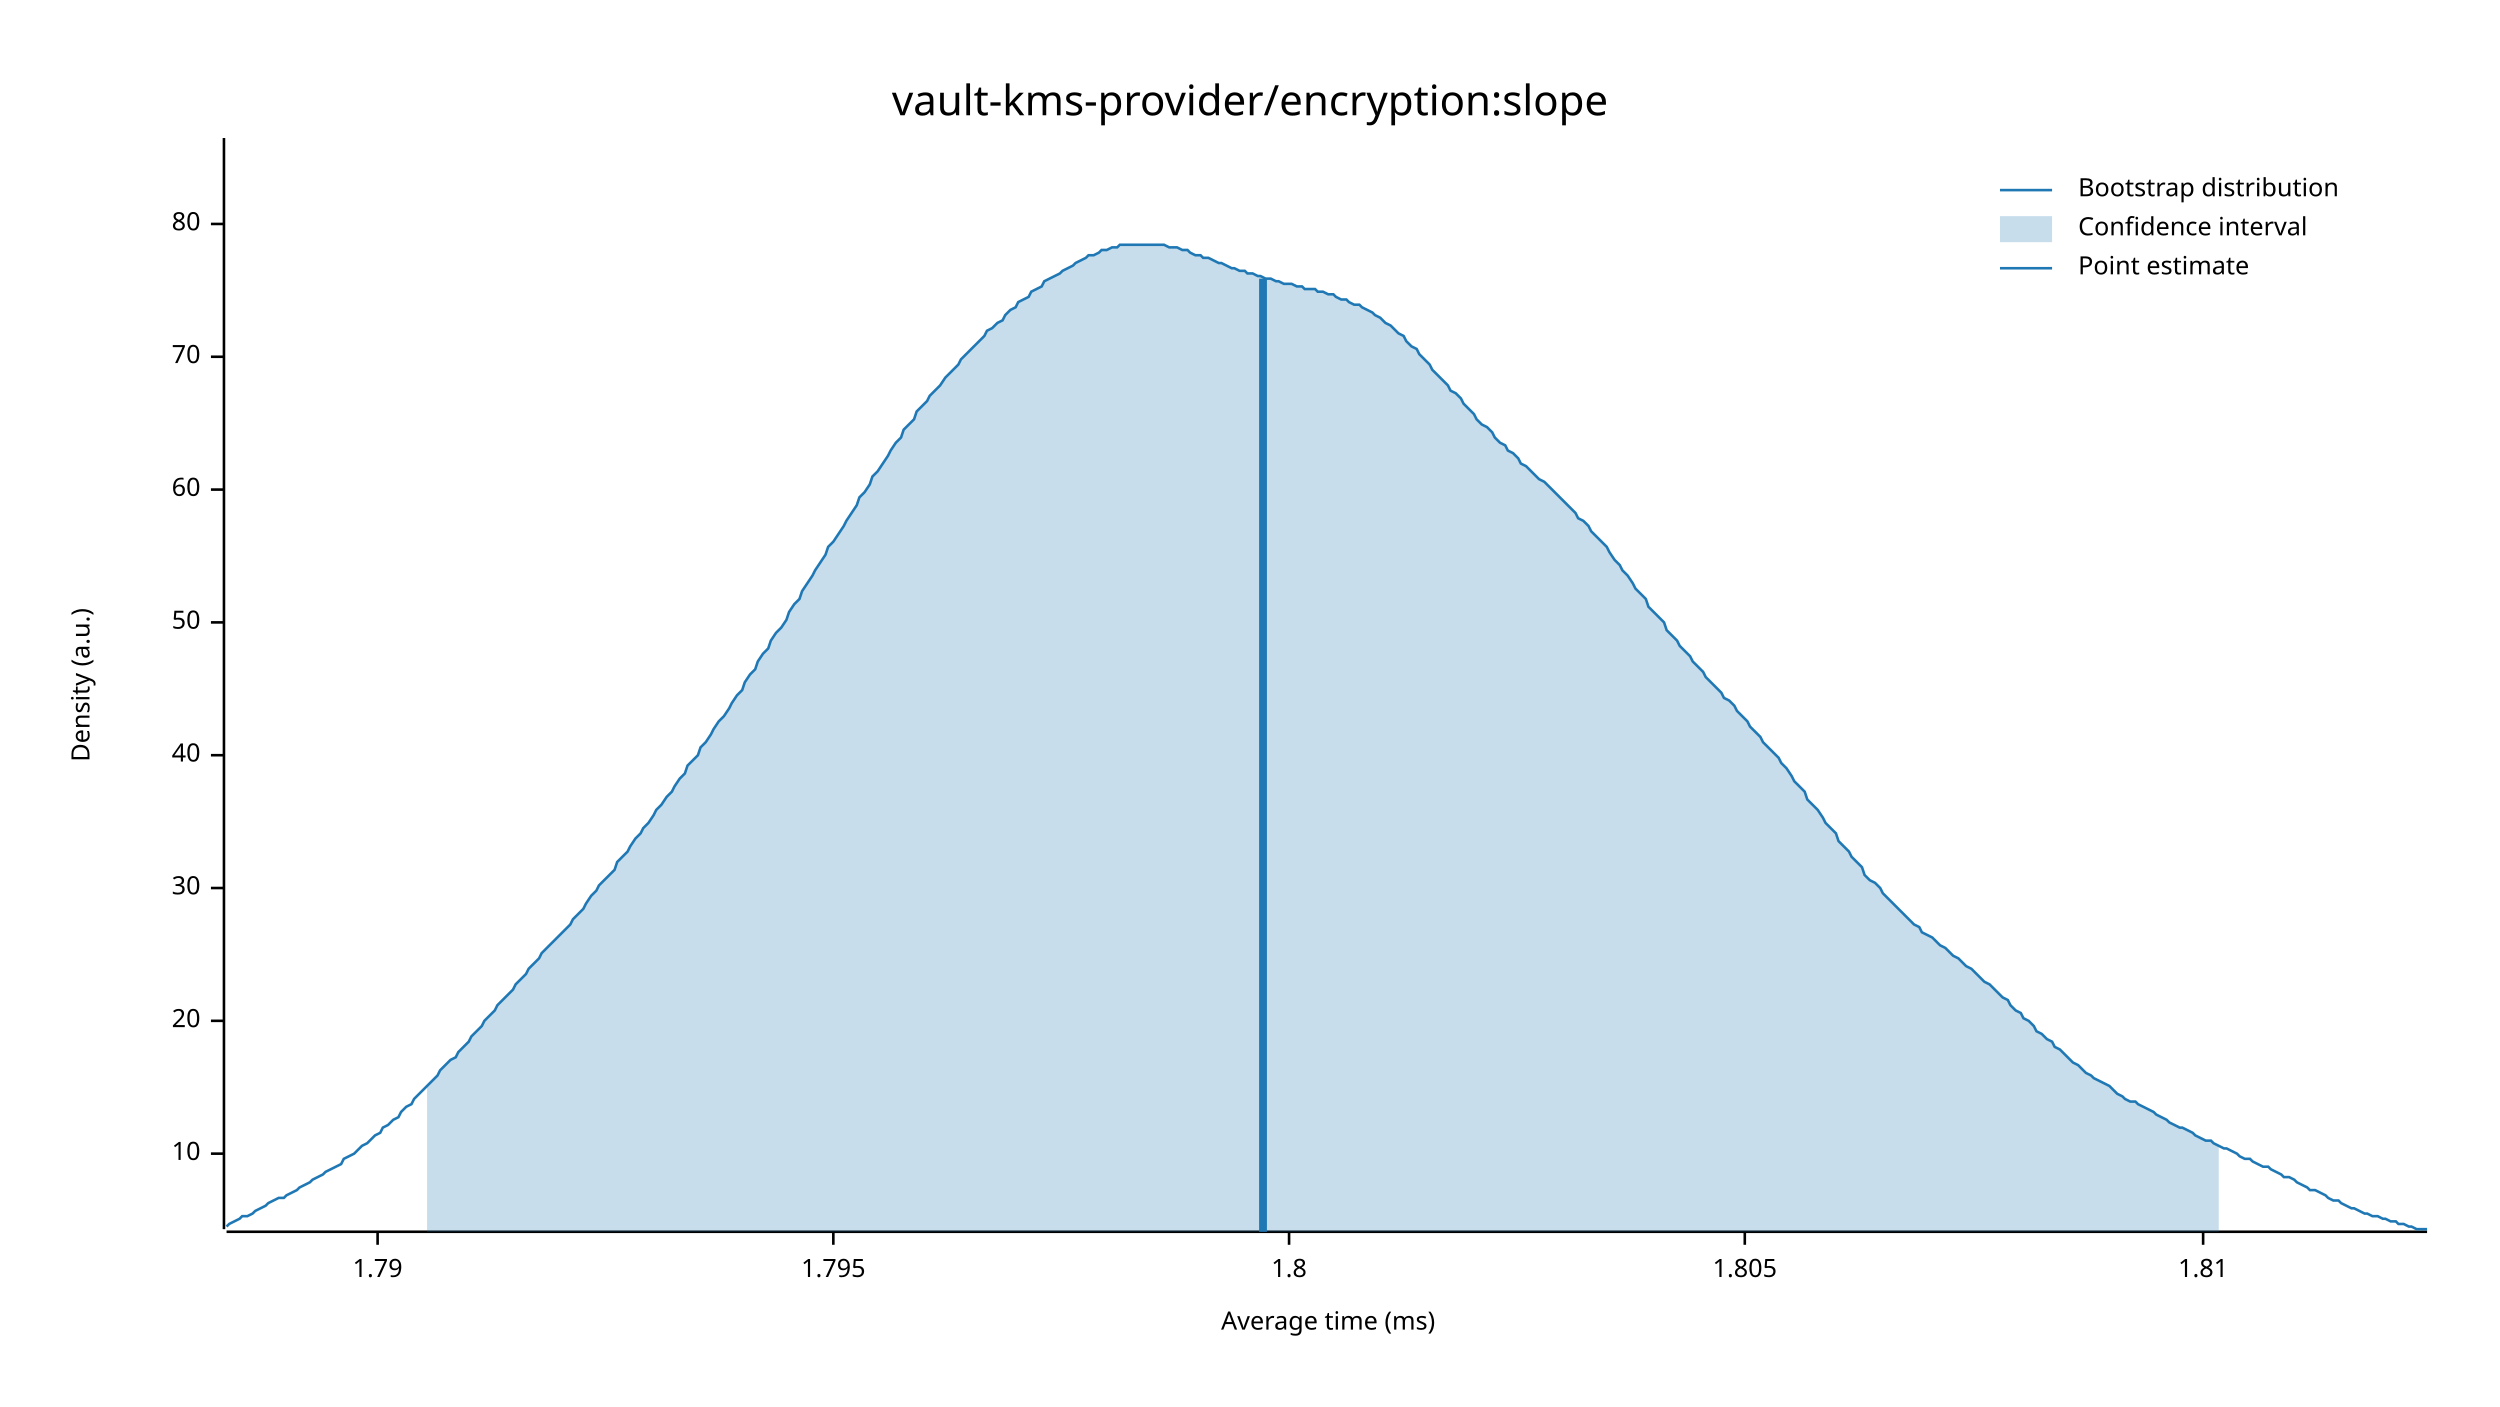
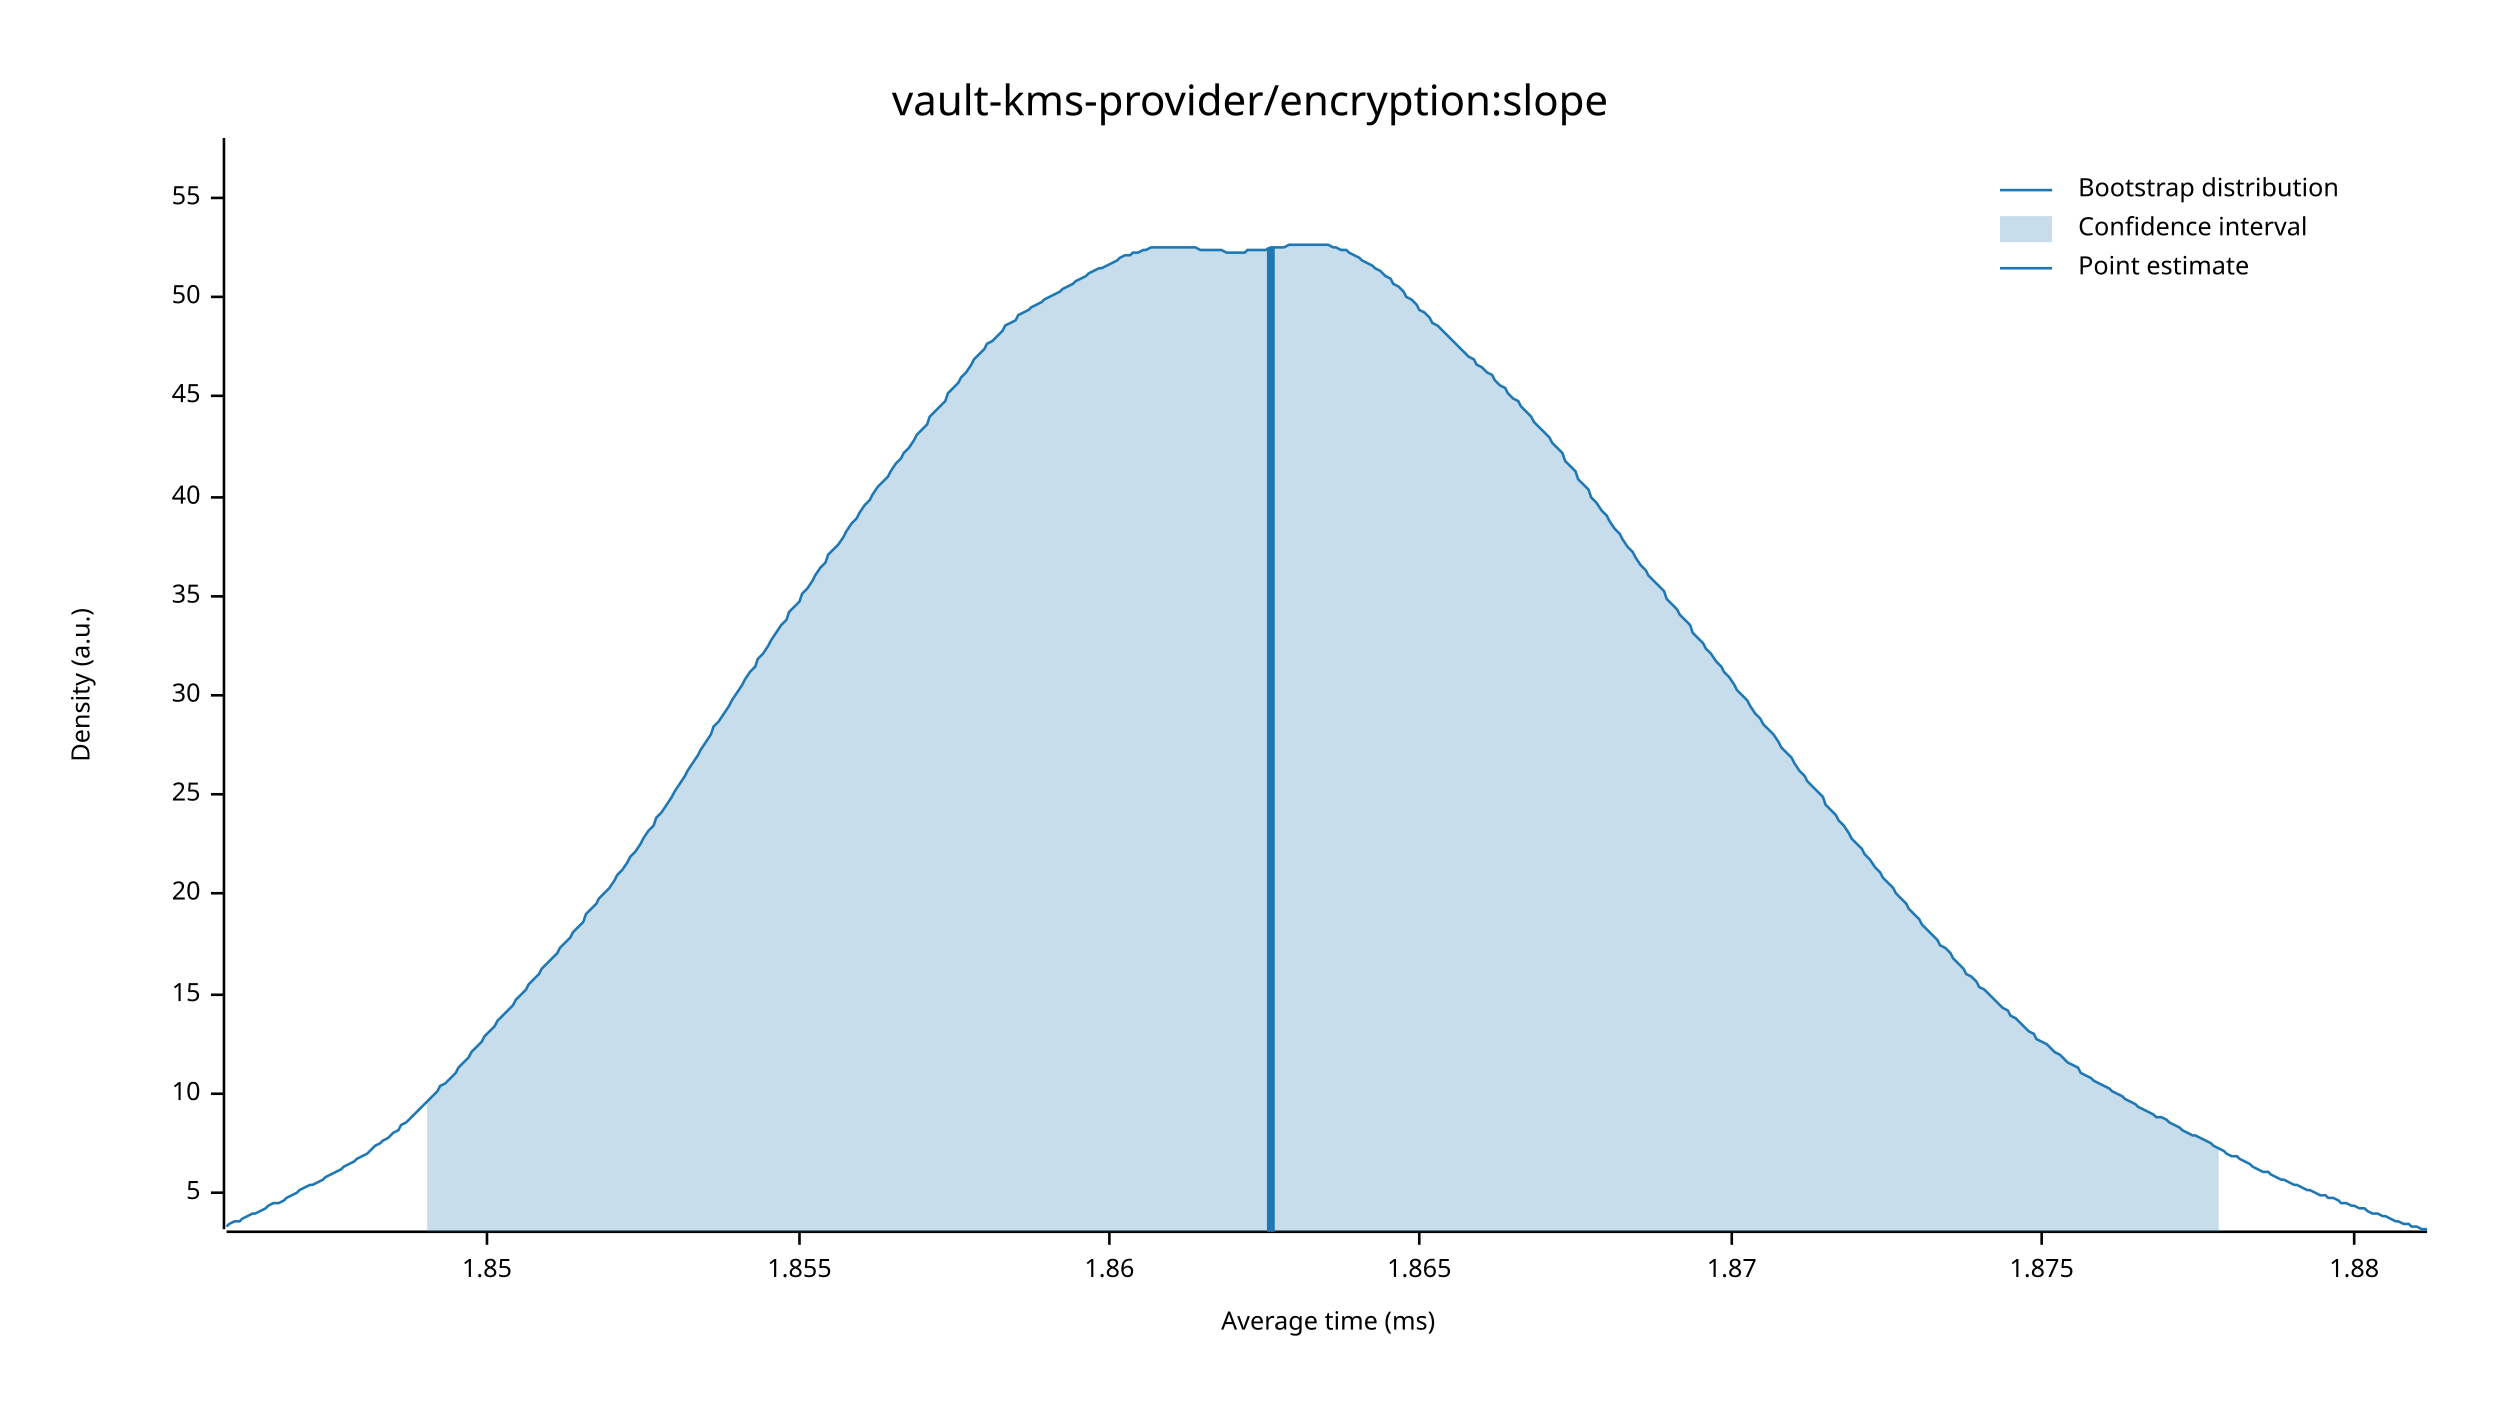
<svg xmlns="http://www.w3.org/2000/svg" width="960" height="540" viewBox="0 0 960 540">
  <text x="480" y="32" dy="0.76em" text-anchor="middle" font-family="sans-serif" font-size="16.129" opacity="1" fill="#000000">
vault-kms-provider/encryption:slope
</text>
  <text x="27" y="263" dy="0.76em" text-anchor="middle" font-family="sans-serif" font-size="9.677" opacity="1" fill="#000000" transform="rotate(270, 27, 263)">
Density (a.u.)
</text>
  <text x="510" y="513" dy="-0.5ex" text-anchor="middle" font-family="sans-serif" font-size="9.677" opacity="1" fill="#000000">
Average time (ms)
</text>
  <polyline fill="none" opacity="1" stroke="#000000" stroke-width="1" points="86,53 86,472 " />
-   <text x="77" y="443" dy="0.5ex" text-anchor="end" font-family="sans-serif" font-size="9.677" opacity="1" fill="#000000">
+   <text x="77" y="458" dy="0.5ex" text-anchor="end" font-family="sans-serif" font-size="9.677" opacity="1" fill="#000000">
+ 5
+ </text>
+   <polyline fill="none" opacity="1" stroke="#000000" stroke-width="1" points="81,458 86,458 " />
+   <text x="77" y="420" dy="0.5ex" text-anchor="end" font-family="sans-serif" font-size="9.677" opacity="1" fill="#000000">
10
</text>
-   <polyline fill="none" opacity="1" stroke="#000000" stroke-width="1" points="81,443 86,443 " />
-   <text x="77" y="392" dy="0.5ex" text-anchor="end" font-family="sans-serif" font-size="9.677" opacity="1" fill="#000000">
+   <polyline fill="none" opacity="1" stroke="#000000" stroke-width="1" points="81,420 86,420 " />
+   <text x="77" y="382" dy="0.5ex" text-anchor="end" font-family="sans-serif" font-size="9.677" opacity="1" fill="#000000">
+ 15
+ </text>
+   <polyline fill="none" opacity="1" stroke="#000000" stroke-width="1" points="81,382 86,382 " />
+   <text x="77" y="343" dy="0.5ex" text-anchor="end" font-family="sans-serif" font-size="9.677" opacity="1" fill="#000000">
20
</text>
-   <polyline fill="none" opacity="1" stroke="#000000" stroke-width="1" points="81,392 86,392 " />
-   <text x="77" y="341" dy="0.5ex" text-anchor="end" font-family="sans-serif" font-size="9.677" opacity="1" fill="#000000">
+   <polyline fill="none" opacity="1" stroke="#000000" stroke-width="1" points="81,343 86,343 " />
+   <text x="77" y="305" dy="0.5ex" text-anchor="end" font-family="sans-serif" font-size="9.677" opacity="1" fill="#000000">
+ 25
+ </text>
+   <polyline fill="none" opacity="1" stroke="#000000" stroke-width="1" points="81,305 86,305 " />
+   <text x="77" y="267" dy="0.5ex" text-anchor="end" font-family="sans-serif" font-size="9.677" opacity="1" fill="#000000">
30
</text>
-   <polyline fill="none" opacity="1" stroke="#000000" stroke-width="1" points="81,341 86,341 " />
-   <text x="77" y="290" dy="0.5ex" text-anchor="end" font-family="sans-serif" font-size="9.677" opacity="1" fill="#000000">
+   <polyline fill="none" opacity="1" stroke="#000000" stroke-width="1" points="81,267 86,267 " />
+   <text x="77" y="229" dy="0.5ex" text-anchor="end" font-family="sans-serif" font-size="9.677" opacity="1" fill="#000000">
+ 35
+ </text>
+   <polyline fill="none" opacity="1" stroke="#000000" stroke-width="1" points="81,229 86,229 " />
+   <text x="77" y="191" dy="0.5ex" text-anchor="end" font-family="sans-serif" font-size="9.677" opacity="1" fill="#000000">
40
</text>
-   <polyline fill="none" opacity="1" stroke="#000000" stroke-width="1" points="81,290 86,290 " />
-   <text x="77" y="239" dy="0.5ex" text-anchor="end" font-family="sans-serif" font-size="9.677" opacity="1" fill="#000000">
+   <polyline fill="none" opacity="1" stroke="#000000" stroke-width="1" points="81,191 86,191 " />
+   <text x="77" y="152" dy="0.5ex" text-anchor="end" font-family="sans-serif" font-size="9.677" opacity="1" fill="#000000">
+ 45
+ </text>
+   <polyline fill="none" opacity="1" stroke="#000000" stroke-width="1" points="81,152 86,152 " />
+   <text x="77" y="114" dy="0.5ex" text-anchor="end" font-family="sans-serif" font-size="9.677" opacity="1" fill="#000000">
50
</text>
-   <polyline fill="none" opacity="1" stroke="#000000" stroke-width="1" points="81,239 86,239 " />
-   <text x="77" y="188" dy="0.5ex" text-anchor="end" font-family="sans-serif" font-size="9.677" opacity="1" fill="#000000">
- 60
+   <polyline fill="none" opacity="1" stroke="#000000" stroke-width="1" points="81,114 86,114 " />
+   <text x="77" y="76" dy="0.5ex" text-anchor="end" font-family="sans-serif" font-size="9.677" opacity="1" fill="#000000">
+ 55
</text>
-   <polyline fill="none" opacity="1" stroke="#000000" stroke-width="1" points="81,188 86,188 " />
-   <text x="77" y="137" dy="0.5ex" text-anchor="end" font-family="sans-serif" font-size="9.677" opacity="1" fill="#000000">
- 70
+   <polyline fill="none" opacity="1" stroke="#000000" stroke-width="1" points="81,76 86,76 " />
+   <polyline fill="none" opacity="1" stroke="#000000" stroke-width="1" points="87,473 932,473 " />
+   <text x="187" y="483" dy="0.76em" text-anchor="middle" font-family="sans-serif" font-size="9.677" opacity="1" fill="#000000">
+ 1.85
</text>
-   <polyline fill="none" opacity="1" stroke="#000000" stroke-width="1" points="81,137 86,137 " />
-   <text x="77" y="86" dy="0.5ex" text-anchor="end" font-family="sans-serif" font-size="9.677" opacity="1" fill="#000000">
- 80
+   <polyline fill="none" opacity="1" stroke="#000000" stroke-width="1" points="187,473 187,478 " />
+   <text x="307" y="483" dy="0.76em" text-anchor="middle" font-family="sans-serif" font-size="9.677" opacity="1" fill="#000000">
+ 1.855
</text>
-   <polyline fill="none" opacity="1" stroke="#000000" stroke-width="1" points="81,86 86,86 " />
-   <polyline fill="none" opacity="1" stroke="#000000" stroke-width="1" points="87,473 932,473 " />
-   <text x="145" y="483" dy="0.76em" text-anchor="middle" font-family="sans-serif" font-size="9.677" opacity="1" fill="#000000">
- 1.79
+   <polyline fill="none" opacity="1" stroke="#000000" stroke-width="1" points="307,473 307,478 " />
+   <text x="426" y="483" dy="0.76em" text-anchor="middle" font-family="sans-serif" font-size="9.677" opacity="1" fill="#000000">
+ 1.86
</text>
-   <polyline fill="none" opacity="1" stroke="#000000" stroke-width="1" points="145,473 145,478 " />
-   <text x="320" y="483" dy="0.76em" text-anchor="middle" font-family="sans-serif" font-size="9.677" opacity="1" fill="#000000">
- 1.795
+   <polyline fill="none" opacity="1" stroke="#000000" stroke-width="1" points="426,473 426,478 " />
+   <text x="545" y="483" dy="0.76em" text-anchor="middle" font-family="sans-serif" font-size="9.677" opacity="1" fill="#000000">
+ 1.865
</text>
-   <polyline fill="none" opacity="1" stroke="#000000" stroke-width="1" points="320,473 320,478 " />
-   <text x="495" y="483" dy="0.76em" text-anchor="middle" font-family="sans-serif" font-size="9.677" opacity="1" fill="#000000">
- 1.8
+   <polyline fill="none" opacity="1" stroke="#000000" stroke-width="1" points="545,473 545,478 " />
+   <text x="665" y="483" dy="0.76em" text-anchor="middle" font-family="sans-serif" font-size="9.677" opacity="1" fill="#000000">
+ 1.87
</text>
-   <polyline fill="none" opacity="1" stroke="#000000" stroke-width="1" points="495,473 495,478 " />
-   <text x="670" y="483" dy="0.76em" text-anchor="middle" font-family="sans-serif" font-size="9.677" opacity="1" fill="#000000">
- 1.805
+   <polyline fill="none" opacity="1" stroke="#000000" stroke-width="1" points="665,473 665,478 " />
+   <text x="784" y="483" dy="0.76em" text-anchor="middle" font-family="sans-serif" font-size="9.677" opacity="1" fill="#000000">
+ 1.875
</text>
-   <polyline fill="none" opacity="1" stroke="#000000" stroke-width="1" points="670,473 670,478 " />
-   <text x="846" y="483" dy="0.76em" text-anchor="middle" font-family="sans-serif" font-size="9.677" opacity="1" fill="#000000">
- 1.81
+   <polyline fill="none" opacity="1" stroke="#000000" stroke-width="1" points="784,473 784,478 " />
+   <text x="904" y="483" dy="0.76em" text-anchor="middle" font-family="sans-serif" font-size="9.677" opacity="1" fill="#000000">
+ 1.88
</text>
-   <polyline fill="none" opacity="1" stroke="#000000" stroke-width="1" points="846,473 846,478 " />
-   <polyline fill="none" opacity="1" stroke="#1F78B4" stroke-width="1" points="87,471 88,470 90,469 92,468 93,467 95,467 97,466 98,465 100,464 102,463 103,462 105,461 107,460 109,460 110,459 112,458 114,457 115,456 117,455 119,454 120,453 122,452 124,451 125,450 127,449 129,448 131,447 132,445 134,444 136,443 137,442 139,440 141,439 142,438 144,436 146,435 147,433 149,432 151,430 153,429 154,427 156,425 158,424 159,422 161,420 163,418 164,417 166,415 168,413 169,411 171,409 173,407 175,406 176,404 178,402 180,400 181,398 183,396 185,394 186,392 188,390 190,388 191,386 193,384 195,382 197,380 198,378 200,376 202,374 203,372 205,370 207,368 208,366 210,364 212,362 214,360 215,359 217,357 219,355 220,353 222,351 224,349 225,347 227,344 229,342 230,340 232,338 234,336 236,334 237,331 239,329 241,327 242,325 244,322 246,320 247,318 249,316 251,313 252,311 254,309 256,306 258,304 259,302 261,299 263,297 264,294 266,292 268,290 269,287 271,285 273,282 274,280 276,277 278,275 280,272 281,270 283,267 285,265 286,262 288,259 290,257 291,254 293,251 295,249 296,246 298,243 300,241 302,238 303,235 305,232 307,230 308,227 310,224 312,221 313,219 315,216 317,213 318,210 320,208 322,205 324,202 325,200 327,197 329,194 330,191 332,189 334,186 335,183 337,181 339,178 341,175 342,173 344,170 346,168 347,165 349,163 351,161 352,158 354,156 356,154 357,152 359,150 361,148 363,145 364,144 366,142 368,140 369,138 371,136 373,134 374,133 376,131 378,129 379,127 381,126 383,124 385,123 386,121 388,119 390,118 391,116 393,115 395,114 396,112 398,111 400,110 401,108 403,107 405,106 407,105 408,104 410,103 412,102 413,101 415,100 417,99 418,98 420,98 422,97 423,96 425,96 427,95 429,95 430,94 432,94 434,94 435,94 437,94 439,94 440,94 442,94 444,94 445,94 447,94 449,95 451,95 452,95 454,96 456,96 457,97 459,98 461,98 462,99 464,99 466,100 468,101 469,101 471,102 473,103 474,103 476,104 478,104 479,105 481,105 483,106 484,106 486,107 488,107 490,108 491,108 493,109 495,109 496,109 498,110 500,110 501,111 503,111 505,111 506,112 508,112 510,113 512,113 513,114 515,115 517,115 518,116 520,117 522,117 523,118 525,119 527,120 528,121 530,122 532,124 534,125 535,126 537,128 539,129 540,131 542,133 544,134 545,136 547,138 549,140 550,142 552,144 554,146 556,148 557,150 559,151 561,153 562,155 564,157 566,159 567,161 569,163 571,164 573,166 574,168 576,170 578,171 579,173 581,174 583,176 584,178 586,179 588,181 589,182 591,184 593,185 595,187 596,188 598,190 600,192 601,193 603,195 605,197 606,199 608,200 610,202 611,204 613,206 615,208 617,210 618,212 620,215 622,217 623,219 625,221 627,224 628,226 630,228 632,230 633,233 635,235 637,237 639,239 640,242 642,244 644,246 645,248 647,250 649,252 650,254 652,256 654,258 655,260 657,262 659,264 661,266 662,268 664,269 666,271 667,273 669,275 671,277 672,279 674,281 676,283 677,285 679,287 681,289 683,291 684,293 686,295 688,298 689,300 691,302 693,304 694,307 696,309 698,311 700,314 701,316 703,318 705,320 706,323 708,325 710,327 711,329 713,331 715,333 716,336 718,338 720,339 722,341 723,343 725,345 727,347 728,348 730,350 732,352 733,353 735,355 737,356 738,358 740,359 742,360 744,362 745,363 747,364 749,366 750,367 752,368 754,370 755,371 757,372 759,374 760,375 762,377 764,378 766,380 767,381 769,383 771,384 772,386 774,388 776,389 777,391 779,392 781,394 782,396 784,397 786,399 788,400 789,402 791,403 793,405 794,406 796,408 798,409 799,410 801,412 803,413 804,414 806,415 808,416 810,417 811,418 813,420 815,421 816,422 818,423 820,423 821,424 823,425 825,426 827,427 828,428 830,429 832,430 833,431 835,432 837,433 838,433 840,434 842,435 843,436 845,437 847,438 849,438 850,439 852,440 854,441 855,441 857,442 859,443 860,444 862,445 864,445 865,446 867,447 869,448 871,448 872,449 874,450 876,451 877,452 879,452 881,453 882,454 884,455 886,456 887,457 889,457 891,458 893,459 894,460 896,461 898,461 899,462 901,463 903,464 904,464 906,465 908,466 909,466 911,467 913,467 915,468 916,468 918,469 920,469 921,470 923,470 925,471 926,471 928,472 930,472 932,472 " />
-   <polygon opacity="0.25" fill="#1F78B4" points="164,417 166,415 168,413 169,411 171,409 173,407 175,406 176,404 178,402 180,400 181,398 183,396 185,394 186,392 188,390 190,388 191,386 193,384 195,382 197,380 198,378 200,376 202,374 203,372 205,370 207,368 208,366 210,364 212,362 214,360 215,359 217,357 219,355 220,353 222,351 224,349 225,347 227,344 229,342 230,340 232,338 234,336 236,334 237,331 239,329 241,327 242,325 244,322 246,320 247,318 249,316 251,313 252,311 254,309 256,306 258,304 259,302 261,299 263,297 264,294 266,292 268,290 269,287 271,285 273,282 274,280 276,277 278,275 280,272 281,270 283,267 285,265 286,262 288,259 290,257 291,254 293,251 295,249 296,246 298,243 300,241 302,238 303,235 305,232 307,230 308,227 310,224 312,221 313,219 315,216 317,213 318,210 320,208 322,205 324,202 325,200 327,197 329,194 330,191 332,189 334,186 335,183 337,181 339,178 341,175 342,173 344,170 346,168 347,165 349,163 351,161 352,158 354,156 356,154 357,152 359,150 361,148 363,145 364,144 366,142 368,140 369,138 371,136 373,134 374,133 376,131 378,129 379,127 381,126 383,124 385,123 386,121 388,119 390,118 391,116 393,115 395,114 396,112 398,111 400,110 401,108 403,107 405,106 407,105 408,104 410,103 412,102 413,101 415,100 417,99 418,98 420,98 422,97 423,96 425,96 427,95 429,95 430,94 432,94 434,94 435,94 437,94 439,94 440,94 442,94 444,94 445,94 447,94 449,95 451,95 452,95 454,96 456,96 457,97 459,98 461,98 462,99 464,99 466,100 468,101 469,101 471,102 473,103 474,103 476,104 478,104 479,105 481,105 483,106 484,106 486,107 488,107 490,108 491,108 493,109 495,109 496,109 498,110 500,110 501,111 503,111 505,111 506,112 508,112 510,113 512,113 513,114 515,115 517,115 518,116 520,117 522,117 523,118 525,119 527,120 528,121 530,122 532,124 534,125 535,126 537,128 539,129 540,131 542,133 544,134 545,136 547,138 549,140 550,142 552,144 554,146 556,148 557,150 559,151 561,153 562,155 564,157 566,159 567,161 569,163 571,164 573,166 574,168 576,170 578,171 579,173 581,174 583,176 584,178 586,179 588,181 589,182 591,184 593,185 595,187 596,188 598,190 600,192 601,193 603,195 605,197 606,199 608,200 610,202 611,204 613,206 615,208 617,210 618,212 620,215 622,217 623,219 625,221 627,224 628,226 630,228 632,230 633,233 635,235 637,237 639,239 640,242 642,244 644,246 645,248 647,250 649,252 650,254 652,256 654,258 655,260 657,262 659,264 661,266 662,268 664,269 666,271 667,273 669,275 671,277 672,279 674,281 676,283 677,285 679,287 681,289 683,291 684,293 686,295 688,298 689,300 691,302 693,304 694,307 696,309 698,311 700,314 701,316 703,318 705,320 706,323 708,325 710,327 711,329 713,331 715,333 716,336 718,338 720,339 722,341 723,343 725,345 727,347 728,348 730,350 732,352 733,353 735,355 737,356 738,358 740,359 742,360 744,362 745,363 747,364 749,366 750,367 752,368 754,370 755,371 757,372 759,374 760,375 762,377 764,378 766,380 767,381 769,383 771,384 772,386 774,388 776,389 777,391 779,392 781,394 782,396 784,397 786,399 788,400 789,402 791,403 793,405 794,406 796,408 798,409 799,410 801,412 803,413 804,414 806,415 808,416 810,417 811,418 813,420 815,421 816,422 818,423 820,423 821,424 823,425 825,426 827,427 828,428 830,429 832,430 833,431 835,432 837,433 838,433 840,434 842,435 843,436 845,437 847,438 849,438 850,439 852,440 852,473 164,473 " />
-   <polyline fill="none" opacity="1" stroke="#1F78B4" stroke-width="3" points="485,473 485,107 " />
+   <polyline fill="none" opacity="1" stroke="#000000" stroke-width="1" points="904,473 904,478 " />
+   <polyline fill="none" opacity="1" stroke="#1F78B4" stroke-width="1" points="87,471 88,470 90,469 92,469 93,468 95,467 97,466 98,466 100,465 102,464 103,463 105,462 107,462 109,461 110,460 112,459 114,458 115,457 117,456 119,455 120,455 122,454 124,453 125,452 127,451 129,450 131,449 132,448 134,447 136,446 137,445 139,444 141,443 142,442 144,440 146,439 147,438 149,437 151,435 153,434 154,432 156,431 158,429 159,428 161,426 163,424 164,423 166,421 168,419 169,417 171,416 173,414 175,412 176,410 178,408 180,406 181,404 183,402 185,400 186,398 188,396 190,394 191,392 193,390 195,388 197,386 198,384 200,382 202,380 203,378 205,376 207,374 208,372 210,370 212,368 214,366 215,364 217,362 219,360 220,358 222,356 224,354 225,351 227,349 229,347 230,345 232,343 234,341 236,338 237,336 239,334 241,331 242,329 244,327 246,324 247,322 249,319 251,317 252,314 254,312 256,309 258,306 259,304 261,301 263,298 264,296 266,293 268,290 269,288 271,285 273,282 274,279 276,277 278,274 280,271 281,269 283,266 285,263 286,261 288,258 290,256 291,253 293,251 295,248 296,246 298,243 300,240 302,238 303,235 305,233 307,231 308,228 310,226 312,223 313,221 315,218 317,216 318,213 320,211 322,209 324,206 325,204 327,201 329,199 330,197 332,194 334,192 335,190 337,187 339,185 341,183 342,181 344,178 346,176 347,174 349,172 351,169 352,167 354,165 356,163 357,160 359,158 361,156 363,154 364,151 366,149 368,147 369,145 371,143 373,140 374,138 376,136 378,134 379,132 381,131 383,129 385,127 386,125 388,124 390,123 391,121 393,120 395,119 396,118 398,117 400,116 401,115 403,114 405,113 407,112 408,111 410,110 412,109 413,108 415,107 417,106 418,105 420,104 422,103 423,103 425,102 427,101 429,100 430,99 432,98 434,98 435,97 437,97 439,96 440,96 442,95 444,95 445,95 447,95 449,95 451,95 452,95 454,95 456,95 457,95 459,95 461,96 462,96 464,96 466,96 468,96 469,96 471,97 473,97 474,97 476,97 478,97 479,96 481,96 483,96 484,96 486,96 488,95 490,95 491,95 493,95 495,94 496,94 498,94 500,94 501,94 503,94 505,94 506,94 508,94 510,94 512,95 513,95 515,96 517,96 518,97 520,98 522,99 523,100 525,101 527,102 528,103 530,104 532,106 534,107 535,109 537,110 539,112 540,114 542,115 544,117 545,119 547,120 549,122 550,124 552,125 554,127 556,129 557,130 559,132 561,134 562,135 564,137 566,138 567,140 569,141 571,143 573,144 574,146 576,148 578,149 579,151 581,153 583,154 584,156 586,158 588,160 589,162 591,164 593,166 595,168 596,170 598,172 600,174 601,177 603,179 605,181 606,184 608,186 610,188 611,191 613,193 615,196 617,198 618,200 620,203 622,205 623,207 625,210 627,212 628,214 630,217 632,219 633,221 635,223 637,225 639,227 640,230 642,232 644,234 645,236 647,238 649,240 650,243 652,245 654,247 655,249 657,251 659,254 661,256 662,258 664,260 666,263 667,265 669,267 671,269 672,271 674,274 676,276 677,278 679,280 681,282 683,285 684,287 686,289 688,291 689,293 691,296 693,298 694,300 696,302 698,304 700,306 701,309 703,311 705,313 706,315 708,317 710,320 711,322 713,324 715,326 716,328 718,330 720,333 722,335 723,337 725,339 727,341 728,343 730,345 732,347 733,349 735,351 737,353 738,355 740,357 742,359 744,361 745,363 747,364 749,366 750,368 752,370 754,372 755,374 757,375 759,377 760,379 762,380 764,382 766,384 767,385 769,387 771,388 772,390 774,391 776,393 777,394 779,396 781,397 782,399 784,400 786,401 788,403 789,404 791,405 793,407 794,408 796,409 798,410 799,412 801,413 803,414 804,415 806,416 808,417 810,418 811,419 813,420 815,421 816,422 818,423 820,424 821,425 823,426 825,427 827,428 828,429 830,429 832,430 833,431 835,432 837,433 838,434 840,435 842,436 843,436 845,437 847,438 849,439 850,440 852,441 854,442 855,443 857,444 859,444 860,445 862,446 864,447 865,448 867,449 869,450 871,450 872,451 874,452 876,453 877,453 879,454 881,455 882,455 884,456 886,457 887,457 889,458 891,459 893,459 894,460 896,460 898,461 899,462 901,462 903,463 904,463 906,464 908,464 909,465 911,466 913,466 915,467 916,467 918,468 920,469 921,469 923,470 925,470 926,471 928,471 930,472 932,472 " />
+   <polygon opacity="0.25" fill="#1F78B4" points="164,423 166,421 168,419 169,417 171,416 173,414 175,412 176,410 178,408 180,406 181,404 183,402 185,400 186,398 188,396 190,394 191,392 193,390 195,388 197,386 198,384 200,382 202,380 203,378 205,376 207,374 208,372 210,370 212,368 214,366 215,364 217,362 219,360 220,358 222,356 224,354 225,351 227,349 229,347 230,345 232,343 234,341 236,338 237,336 239,334 241,331 242,329 244,327 246,324 247,322 249,319 251,317 252,314 254,312 256,309 258,306 259,304 261,301 263,298 264,296 266,293 268,290 269,288 271,285 273,282 274,279 276,277 278,274 280,271 281,269 283,266 285,263 286,261 288,258 290,256 291,253 293,251 295,248 296,246 298,243 300,240 302,238 303,235 305,233 307,231 308,228 310,226 312,223 313,221 315,218 317,216 318,213 320,211 322,209 324,206 325,204 327,201 329,199 330,197 332,194 334,192 335,190 337,187 339,185 341,183 342,181 344,178 346,176 347,174 349,172 351,169 352,167 354,165 356,163 357,160 359,158 361,156 363,154 364,151 366,149 368,147 369,145 371,143 373,140 374,138 376,136 378,134 379,132 381,131 383,129 385,127 386,125 388,124 390,123 391,121 393,120 395,119 396,118 398,117 400,116 401,115 403,114 405,113 407,112 408,111 410,110 412,109 413,108 415,107 417,106 418,105 420,104 422,103 423,103 425,102 427,101 429,100 430,99 432,98 434,98 435,97 437,97 439,96 440,96 442,95 444,95 445,95 447,95 449,95 451,95 452,95 454,95 456,95 457,95 459,95 461,96 462,96 464,96 466,96 468,96 469,96 471,97 473,97 474,97 476,97 478,97 479,96 481,96 483,96 484,96 486,96 488,95 490,95 491,95 493,95 495,94 496,94 498,94 500,94 501,94 503,94 505,94 506,94 508,94 510,94 512,95 513,95 515,96 517,96 518,97 520,98 522,99 523,100 525,101 527,102 528,103 530,104 532,106 534,107 535,109 537,110 539,112 540,114 542,115 544,117 545,119 547,120 549,122 550,124 552,125 554,127 556,129 557,130 559,132 561,134 562,135 564,137 566,138 567,140 569,141 571,143 573,144 574,146 576,148 578,149 579,151 581,153 583,154 584,156 586,158 588,160 589,162 591,164 593,166 595,168 596,170 598,172 600,174 601,177 603,179 605,181 606,184 608,186 610,188 611,191 613,193 615,196 617,198 618,200 620,203 622,205 623,207 625,210 627,212 628,214 630,217 632,219 633,221 635,223 637,225 639,227 640,230 642,232 644,234 645,236 647,238 649,240 650,243 652,245 654,247 655,249 657,251 659,254 661,256 662,258 664,260 666,263 667,265 669,267 671,269 672,271 674,274 676,276 677,278 679,280 681,282 683,285 684,287 686,289 688,291 689,293 691,296 693,298 694,300 696,302 698,304 700,306 701,309 703,311 705,313 706,315 708,317 710,320 711,322 713,324 715,326 716,328 718,330 720,333 722,335 723,337 725,339 727,341 728,343 730,345 732,347 733,349 735,351 737,353 738,355 740,357 742,359 744,361 745,363 747,364 749,366 750,368 752,370 754,372 755,374 757,375 759,377 760,379 762,380 764,382 766,384 767,385 769,387 771,388 772,390 774,391 776,393 777,394 779,396 781,397 782,399 784,400 786,401 788,403 789,404 791,405 793,407 794,408 796,409 798,410 799,412 801,413 803,414 804,415 806,416 808,417 810,418 811,419 813,420 815,421 816,422 818,423 820,424 821,425 823,426 825,427 827,428 828,429 830,429 832,430 833,431 835,432 837,433 838,434 840,435 842,436 843,436 845,437 847,438 849,439 850,440 852,441 852,473 164,473 " />
+   <polyline fill="none" opacity="1" stroke="#1F78B4" stroke-width="3" points="488,473 488,95 " />
  <text x="798" y="68" dy="0.76em" text-anchor="start" font-family="sans-serif" font-size="9.677" opacity="1" fill="#000000">
Bootstrap distribution
</text>
  <text x="798" y="83" dy="0.76em" text-anchor="start" font-family="sans-serif" font-size="9.677" opacity="1" fill="#000000">
Confidence interval
</text>
  <text x="798" y="98" dy="0.76em" text-anchor="start" font-family="sans-serif" font-size="9.677" opacity="1" fill="#000000">
Point estimate
</text>
  <polyline fill="none" opacity="1" stroke="#1F78B4" stroke-width="1" points="768,73 788,73 " />
  <rect x="768" y="83" width="20" height="10" opacity="0.25" fill="#1F78B4" stroke="none" />
  <polyline fill="none" opacity="1" stroke="#1F78B4" stroke-width="1" points="768,103 788,103 " />
</svg>
